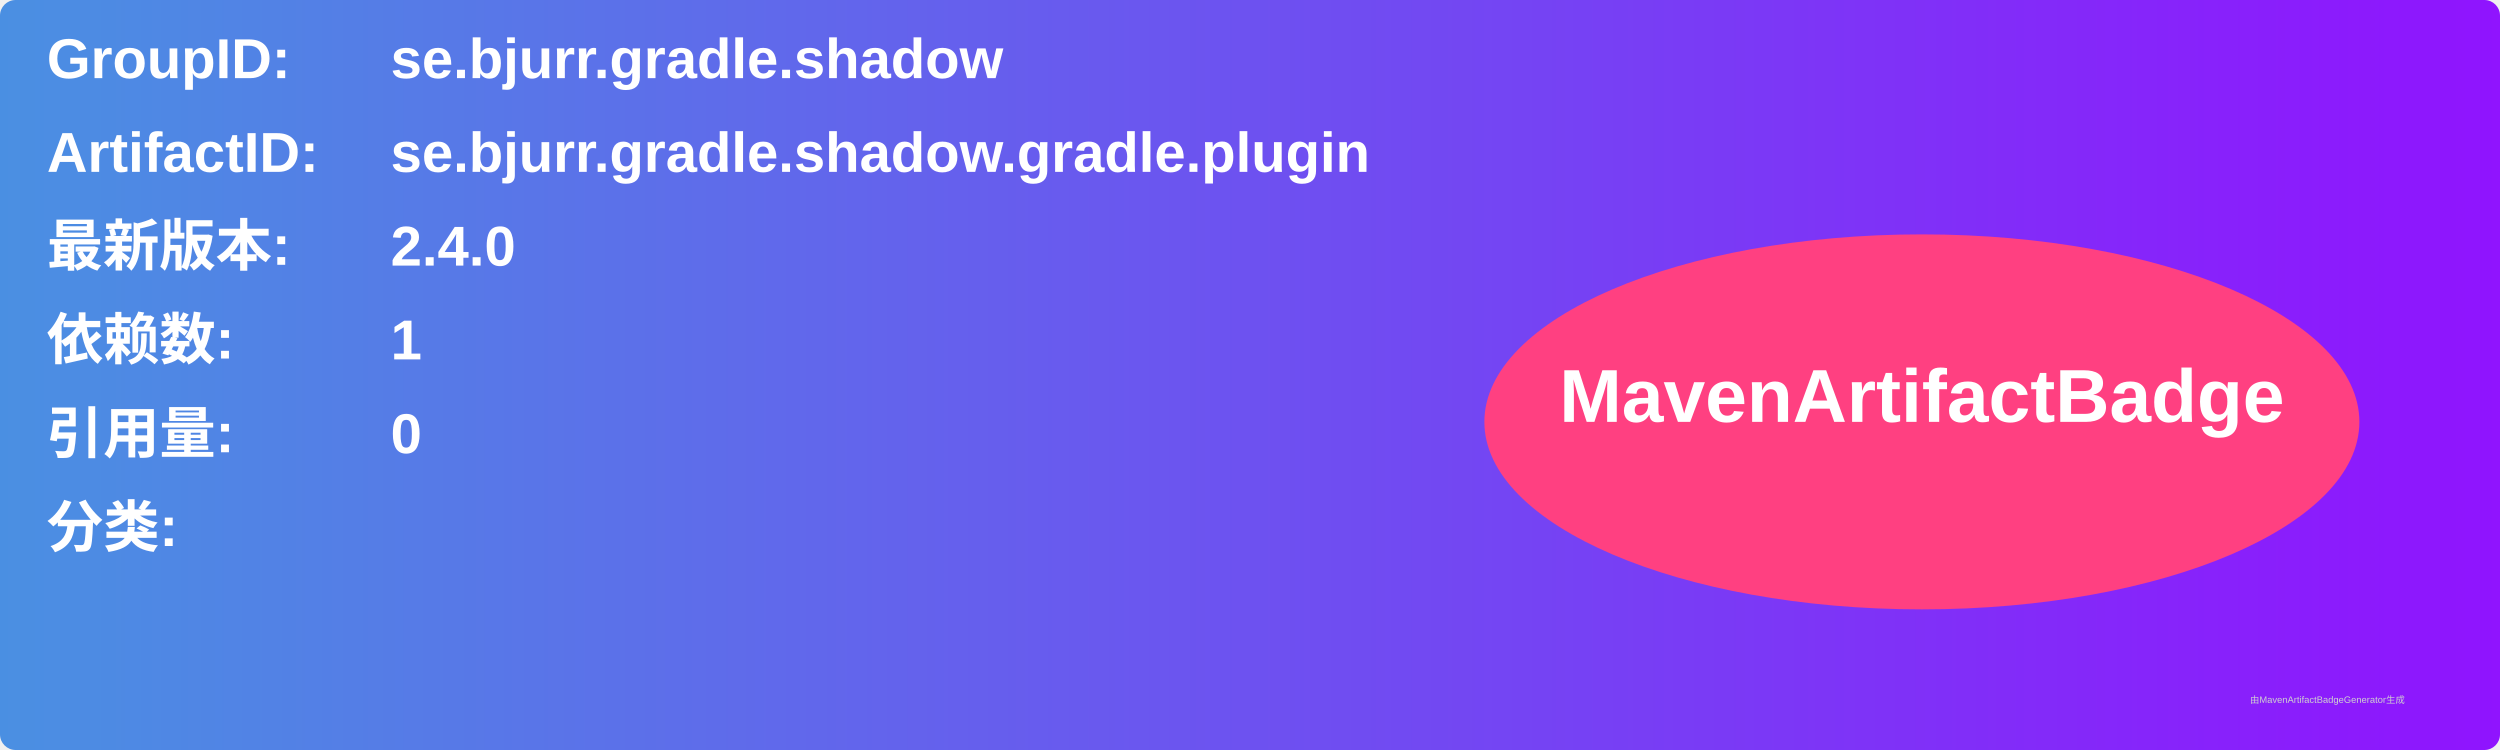
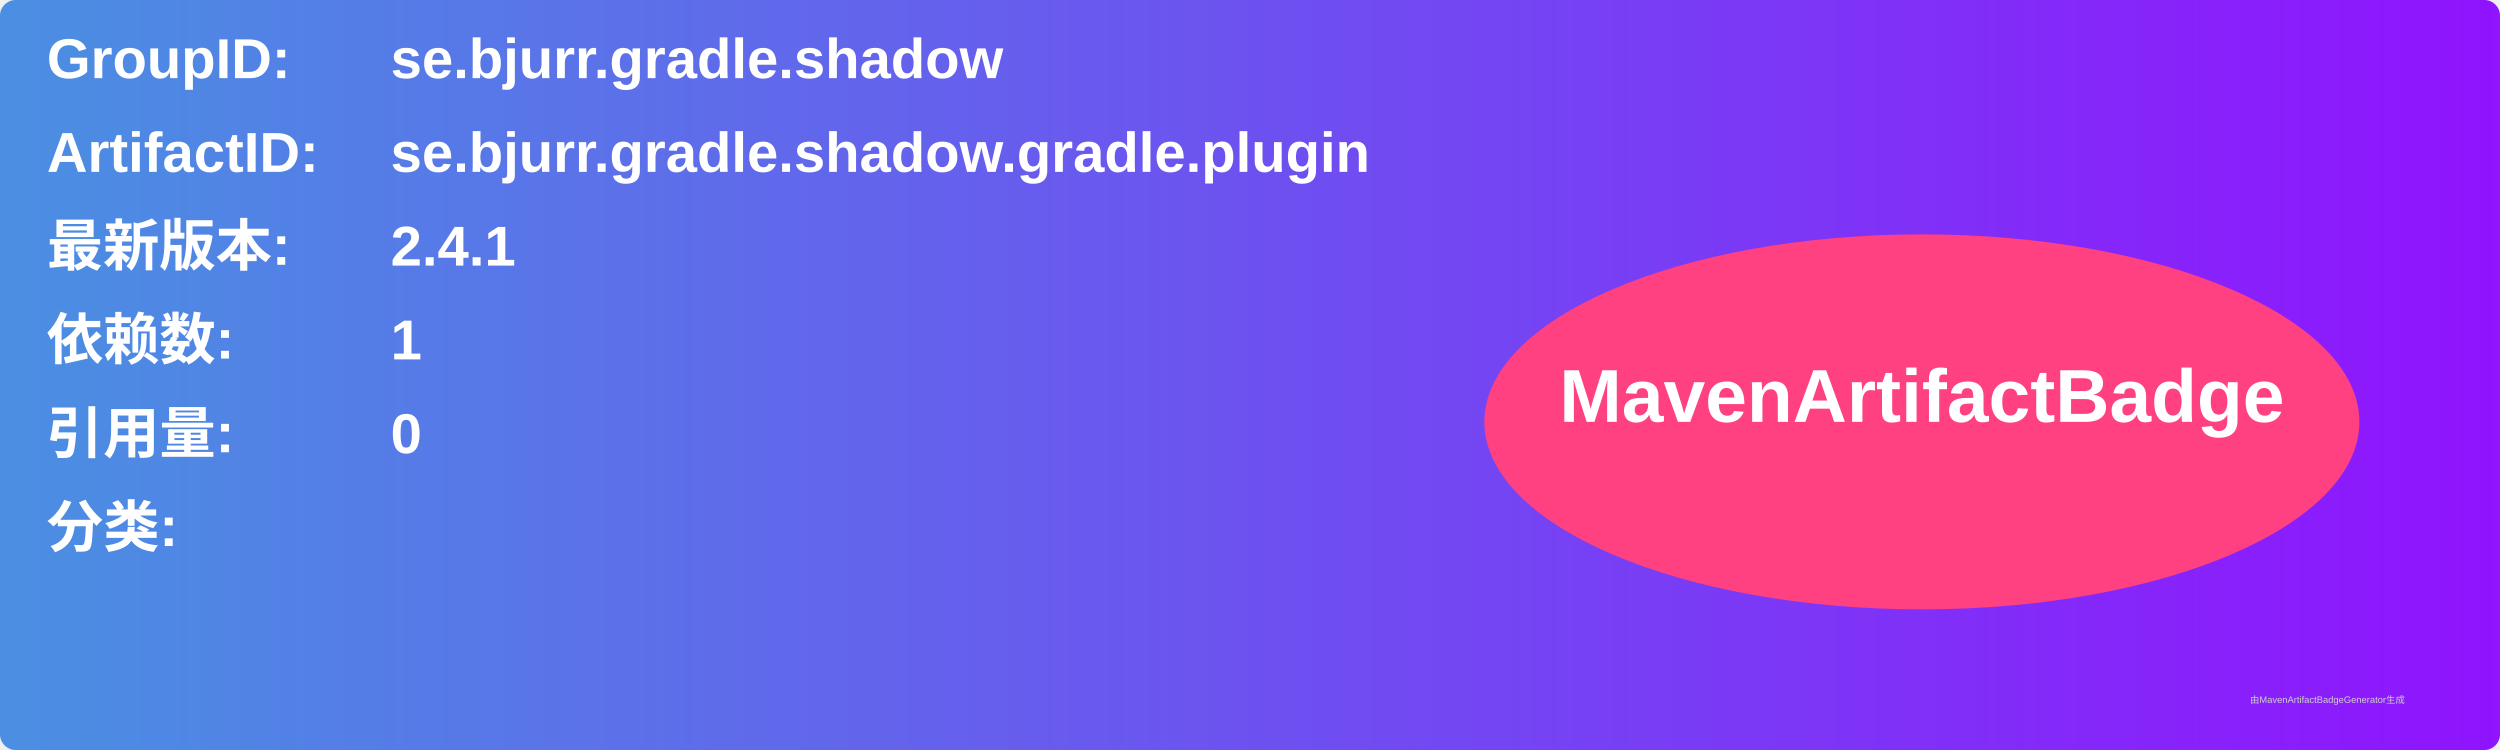
<svg xmlns="http://www.w3.org/2000/svg" width="800" height="240" viewBox="0 0 800 240">
  <linearGradient id="grad" x1="0%" y1="0%" x2="100%" y2="0%">
    <stop offset="0%" stop-color="#4a90e2" />
    <stop offset="100%" stop-color="#9013fe" />
  </linearGradient>
  <rect width="100%" height="100%" rx="5" ry="5" fill="url(#grad)" />
  <g transform="translate(15, 15)">
    <text x="0" y="10" font-family="Arial" font-size="18" fill="white" font-weight="bold" width="260">GroupID:</text>
    <text x="110" y="10" font-family="Arial" font-size="18" fill="white" font-weight="bold" width="460">se.bjurr.gradle.shadow</text>
    <text x="0" y="40" font-family="Arial" font-size="18" fill="white" font-weight="bold" width="260">ArtifactID:</text>
    <text x="110" y="40" font-family="Arial" font-size="18" fill="white" font-weight="bold" width="460">se.bjurr.gradle.shadow.gradle.plugin</text>
    <text x="0" y="70" font-family="Arial" font-size="18" fill="white" font-weight="bold">最新版本:</text>
    <text x="110" y="70" font-family="Arial" font-size="18" fill="white" font-weight="bold">
-       <tspan font-weight="bold">2.4.0</tspan>
+       <tspan font-weight="bold">2.4.1</tspan>
    </text>
    <text x="0" y="100" font-family="Arial" font-size="18" fill="white" font-weight="bold">依赖数: </text>
    <text x="110" y="100" font-family="Arial" font-size="18" fill="white">
      <tspan font-weight="bold">1</tspan>
    </text>
    <text x="0" y="130" font-family="Arial" font-size="18" fill="white" font-weight="bold">引用量: </text>
    <text x="110" y="130" font-family="Arial" font-size="18" fill="white">
      <tspan font-weight="bold">0</tspan>
    </text>
    <text x="0" y="160" font-family="Arial" font-size="18" fill="white" font-weight="bold">分类:</text>
    <text x="10" y="190" font-family="Arial" font-size="10" fill="white">
      <tspan font-weight="bold" />
    </text>
    <ellipse cx="600" cy="120" rx="140" ry="60" fill="#ff4081" />
    <text x="600" y="120" text-anchor="middle" font-family="Arial" font-size="24" fill="white" font-weight="bold">MavenArtifactBadge</text>
  </g>
  <text x="720" y="225" font-family="Arial" font-size="3" fill="#d0d0d0">由MavenArtifactBadgeGenerator生成</text>
</svg>
